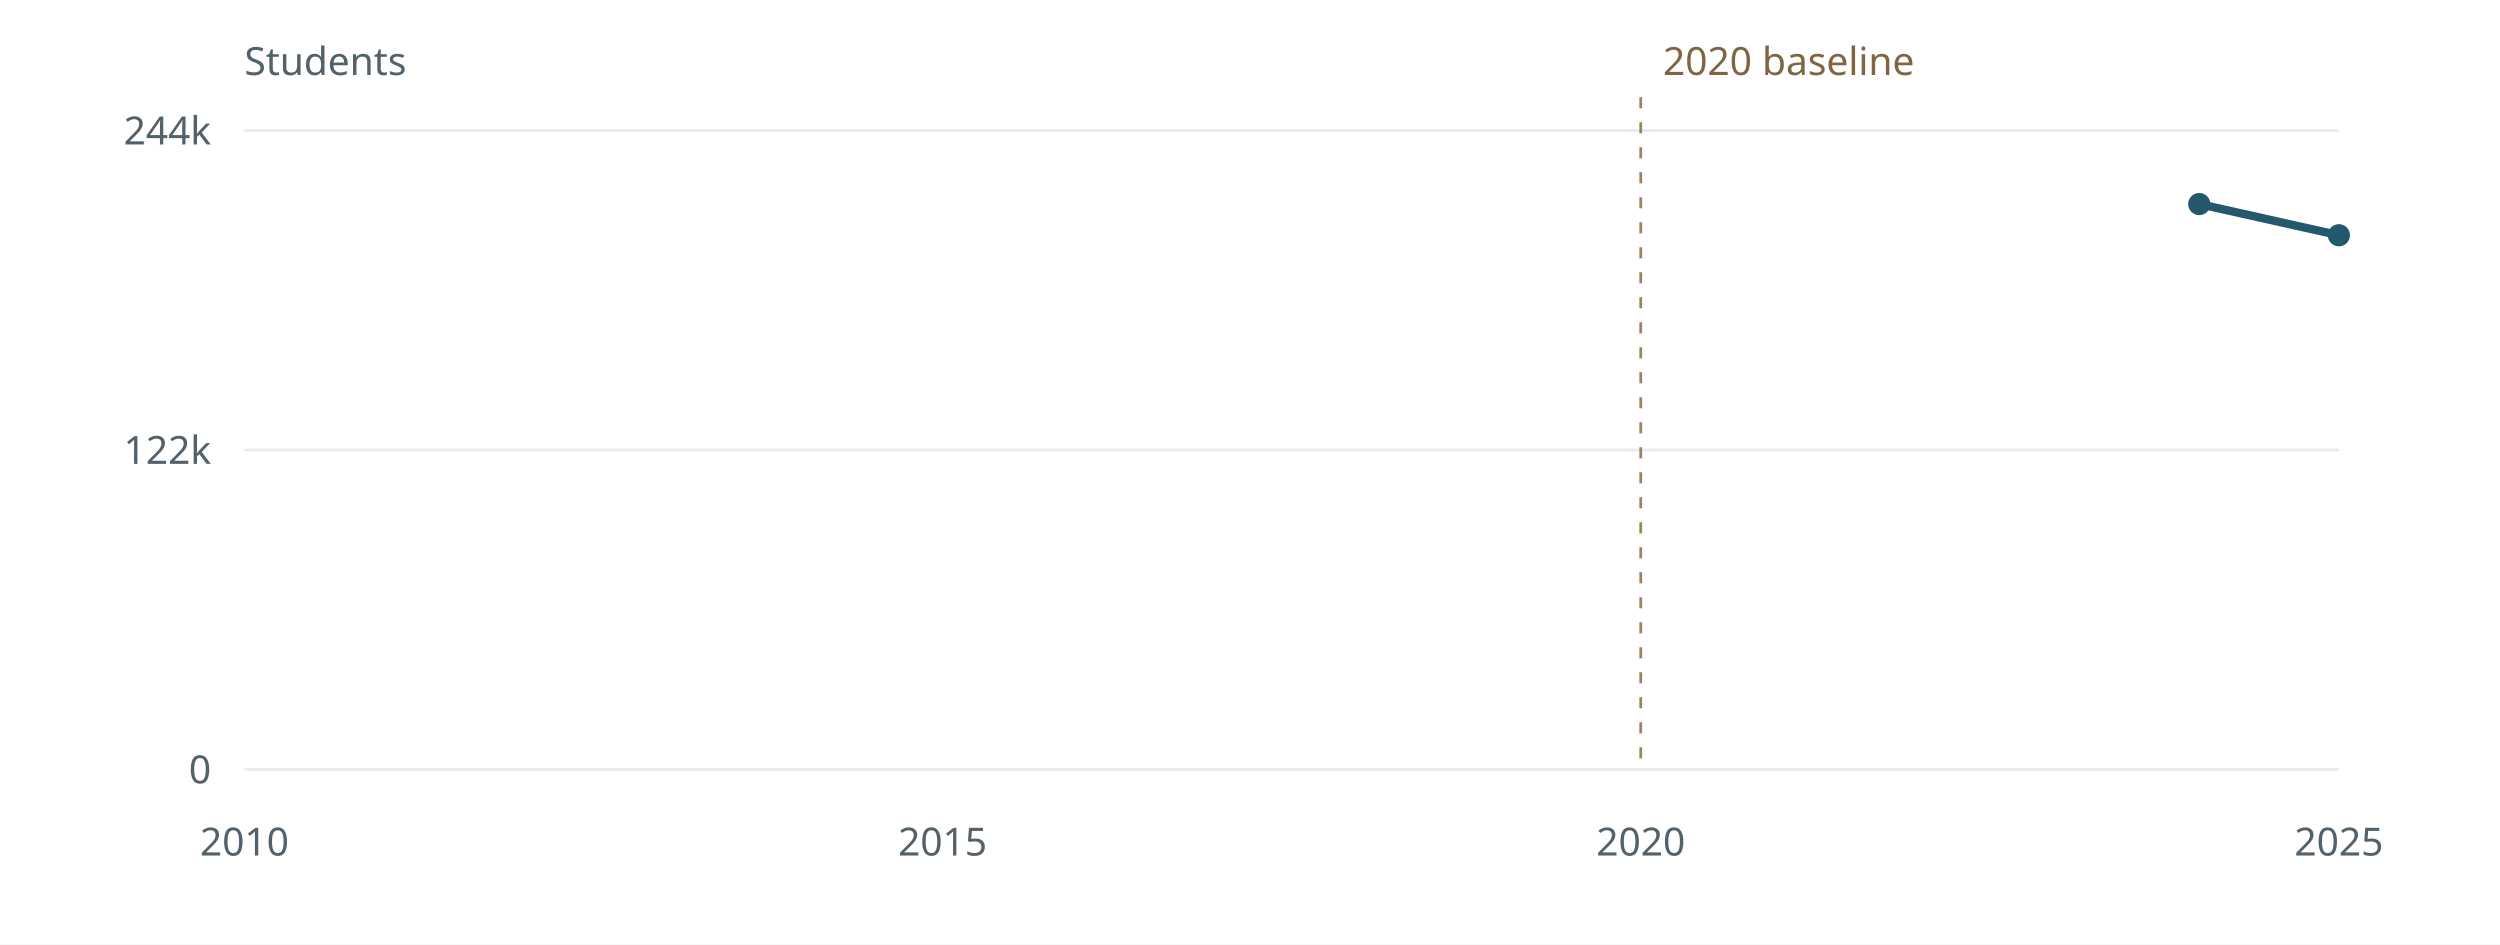
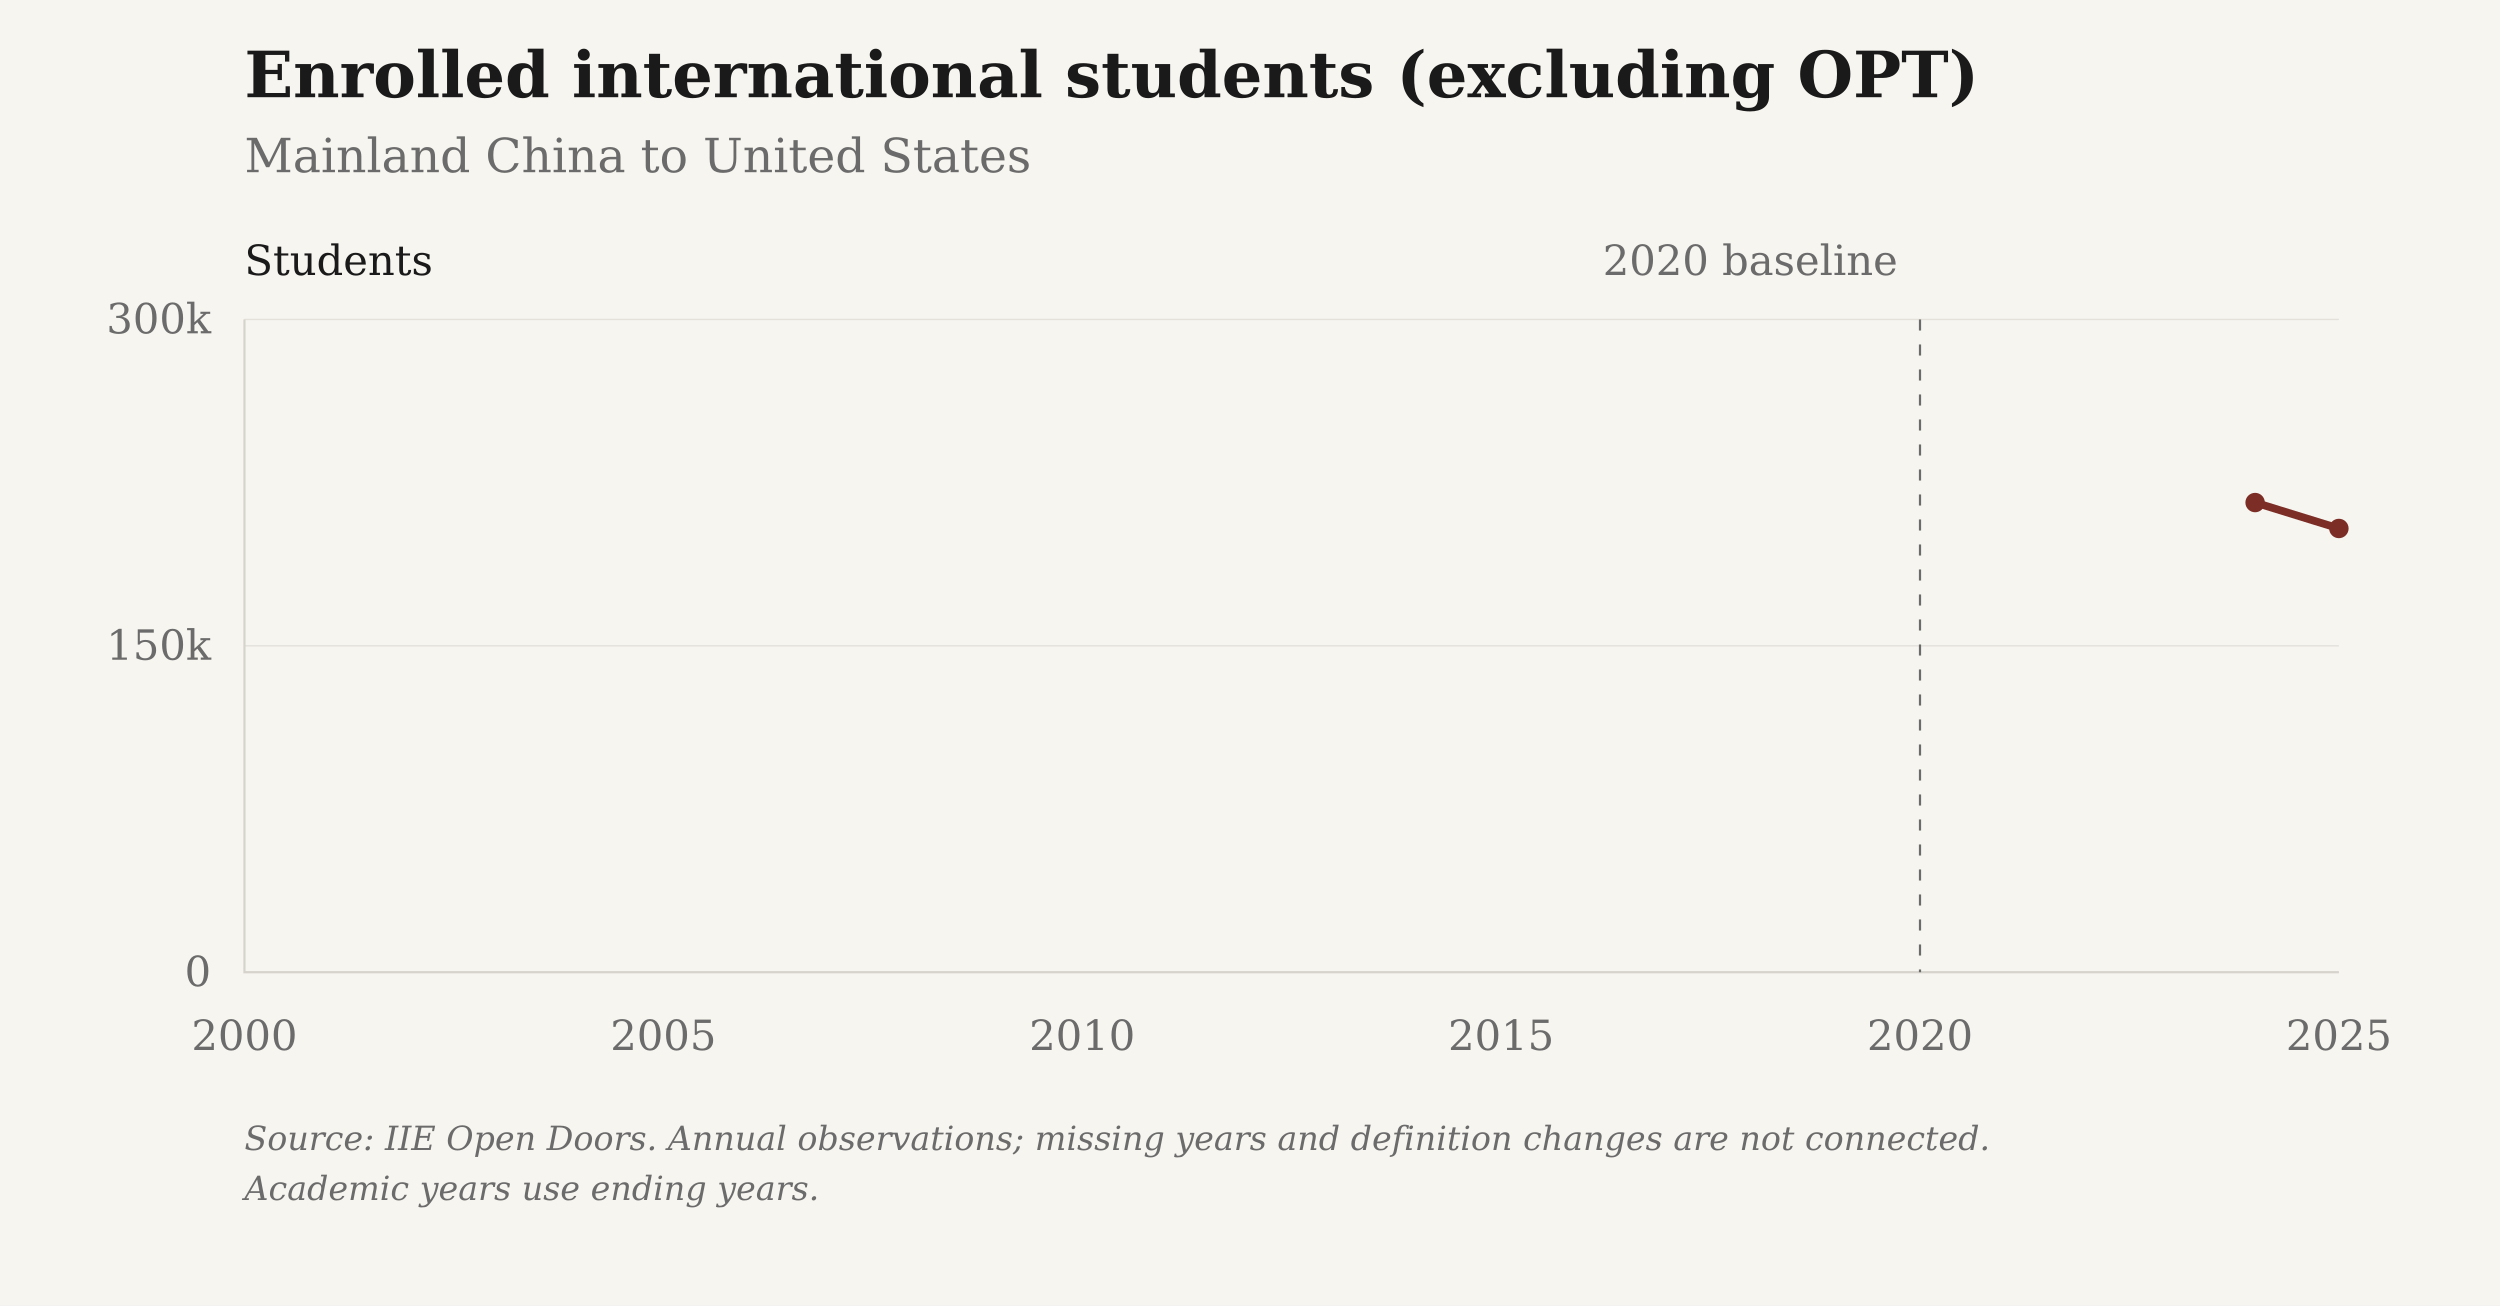
- <svg xmlns="http://www.w3.org/2000/svg" viewBox="0 0 900 340" role="img" aria-label="Enrolled international students (excluding OPT): Mainland China to United States">
-   <rect width="900" height="340" fill="#fff" />
-   <g font-family="system-ui,sans-serif" font-size="14" fill="#53616a">
-     <path d="M88 277.00H842" stroke="#e7ebed" />
-     <text x="76" y="282.00" text-anchor="end">0</text>
-     <path d="M88 162.00H842" stroke="#e7ebed" />
-     <text x="76" y="167.00" text-anchor="end">122k</text>
-     <path d="M88 47.00H842" stroke="#e7ebed" />
-     <text x="76" y="52.00" text-anchor="end">244k</text>
-     <text x="88.00" y="308" text-anchor="middle">2010</text>
-     <text x="339.33" y="308" text-anchor="middle">2015</text>
-     <text x="590.67" y="308" text-anchor="middle">2020</text>
-     <text x="842.00" y="308" text-anchor="middle">2025</text>
-     <path d="M590.67 35V277" stroke="#9b8261" stroke-dasharray="4 5" />
-     <text x="598.67" y="27" fill="#806640">2020 baseline</text>
-     <text x="88" y="27">Students</text>
-     <path d="M791.73,73.46 L842.00,84.69" fill="none" stroke="#24586d" stroke-width="3" stroke-linejoin="round" />
-     <circle cx="791.73" cy="73.46" r="4" fill="#24586d" />
-     <circle cx="842.00" cy="84.69" r="4" fill="#24586d" />
+ <svg xmlns="http://www.w3.org/2000/svg" viewBox="0 0 900 470" role="img" aria-label="Enrolled international students (excluding OPT): Mainland China to United States">
+   <rect class="chart-background" width="900" height="470" fill="#F7F5F0" />
+   <g font-family="DejaVu Serif, Georgia, 'Times New Roman', serif" font-size="15" fill="#6B6B6B">
+     <text x="88" y="35" font-size="23" font-weight="bold" fill="#1A1A1A">Enrolled international students (excluding OPT)</text>
+     <text x="88" y="62" font-size="17">Mainland China to United States</text>
+     <path d="M88 350.00H842" stroke="#D6D3CC" stroke-opacity="0.6" stroke-width="0.5" />
+     <text x="76" y="355.00" text-anchor="end">0</text>
+     <path d="M88 232.50H842" stroke="#D6D3CC" stroke-opacity="0.6" stroke-width="0.5" />
+     <text x="76" y="237.50" text-anchor="end">150k</text>
+     <path d="M88 115.00H842" stroke="#D6D3CC" stroke-opacity="0.6" stroke-width="0.5" />
+     <text x="76" y="120.00" text-anchor="end">300k</text>
+     <text x="88.00" y="378" text-anchor="middle">2000</text>
+     <text x="238.80" y="378" text-anchor="middle">2005</text>
+     <text x="389.60" y="378" text-anchor="middle">2010</text>
+     <text x="540.40" y="378" text-anchor="middle">2015</text>
+     <text x="691.20" y="378" text-anchor="middle">2020</text>
+     <text x="842.00" y="378" text-anchor="middle">2025</text>
+     <path d="M88 115V350H842" stroke="#D6D3CC" stroke-width="0.8" fill="none" />
+     <path d="M691.20 115V350" stroke="#6B6B6B" stroke-width="0.8" stroke-dasharray="4 5" />
+     <text x="683.20" y="99" text-anchor="end">2020 baseline</text>
+     <text x="88" y="99" fill="#1A1A1A">Students</text>
+     <path class="data-line" d="M811.84,180.92 L842.00,190.25" fill="none" stroke="#7B2D26" stroke-width="2.8" stroke-linejoin="round" />
+     <circle cx="811.84" cy="180.92" r="3.5" fill="#7B2D26" />
+     <circle cx="842.00" cy="190.25" r="3.5" fill="#7B2D26" />
+     <text class="figure-source" x="88" y="414" font-size="12" font-style="italic">Source: IIE Open Doors. Annual observations; missing years and definition changes are not connected.</text>
+     <text class="figure-source" x="88" y="432" font-size="12" font-style="italic">Academic years use ending years.</text>
  </g>
</svg>
